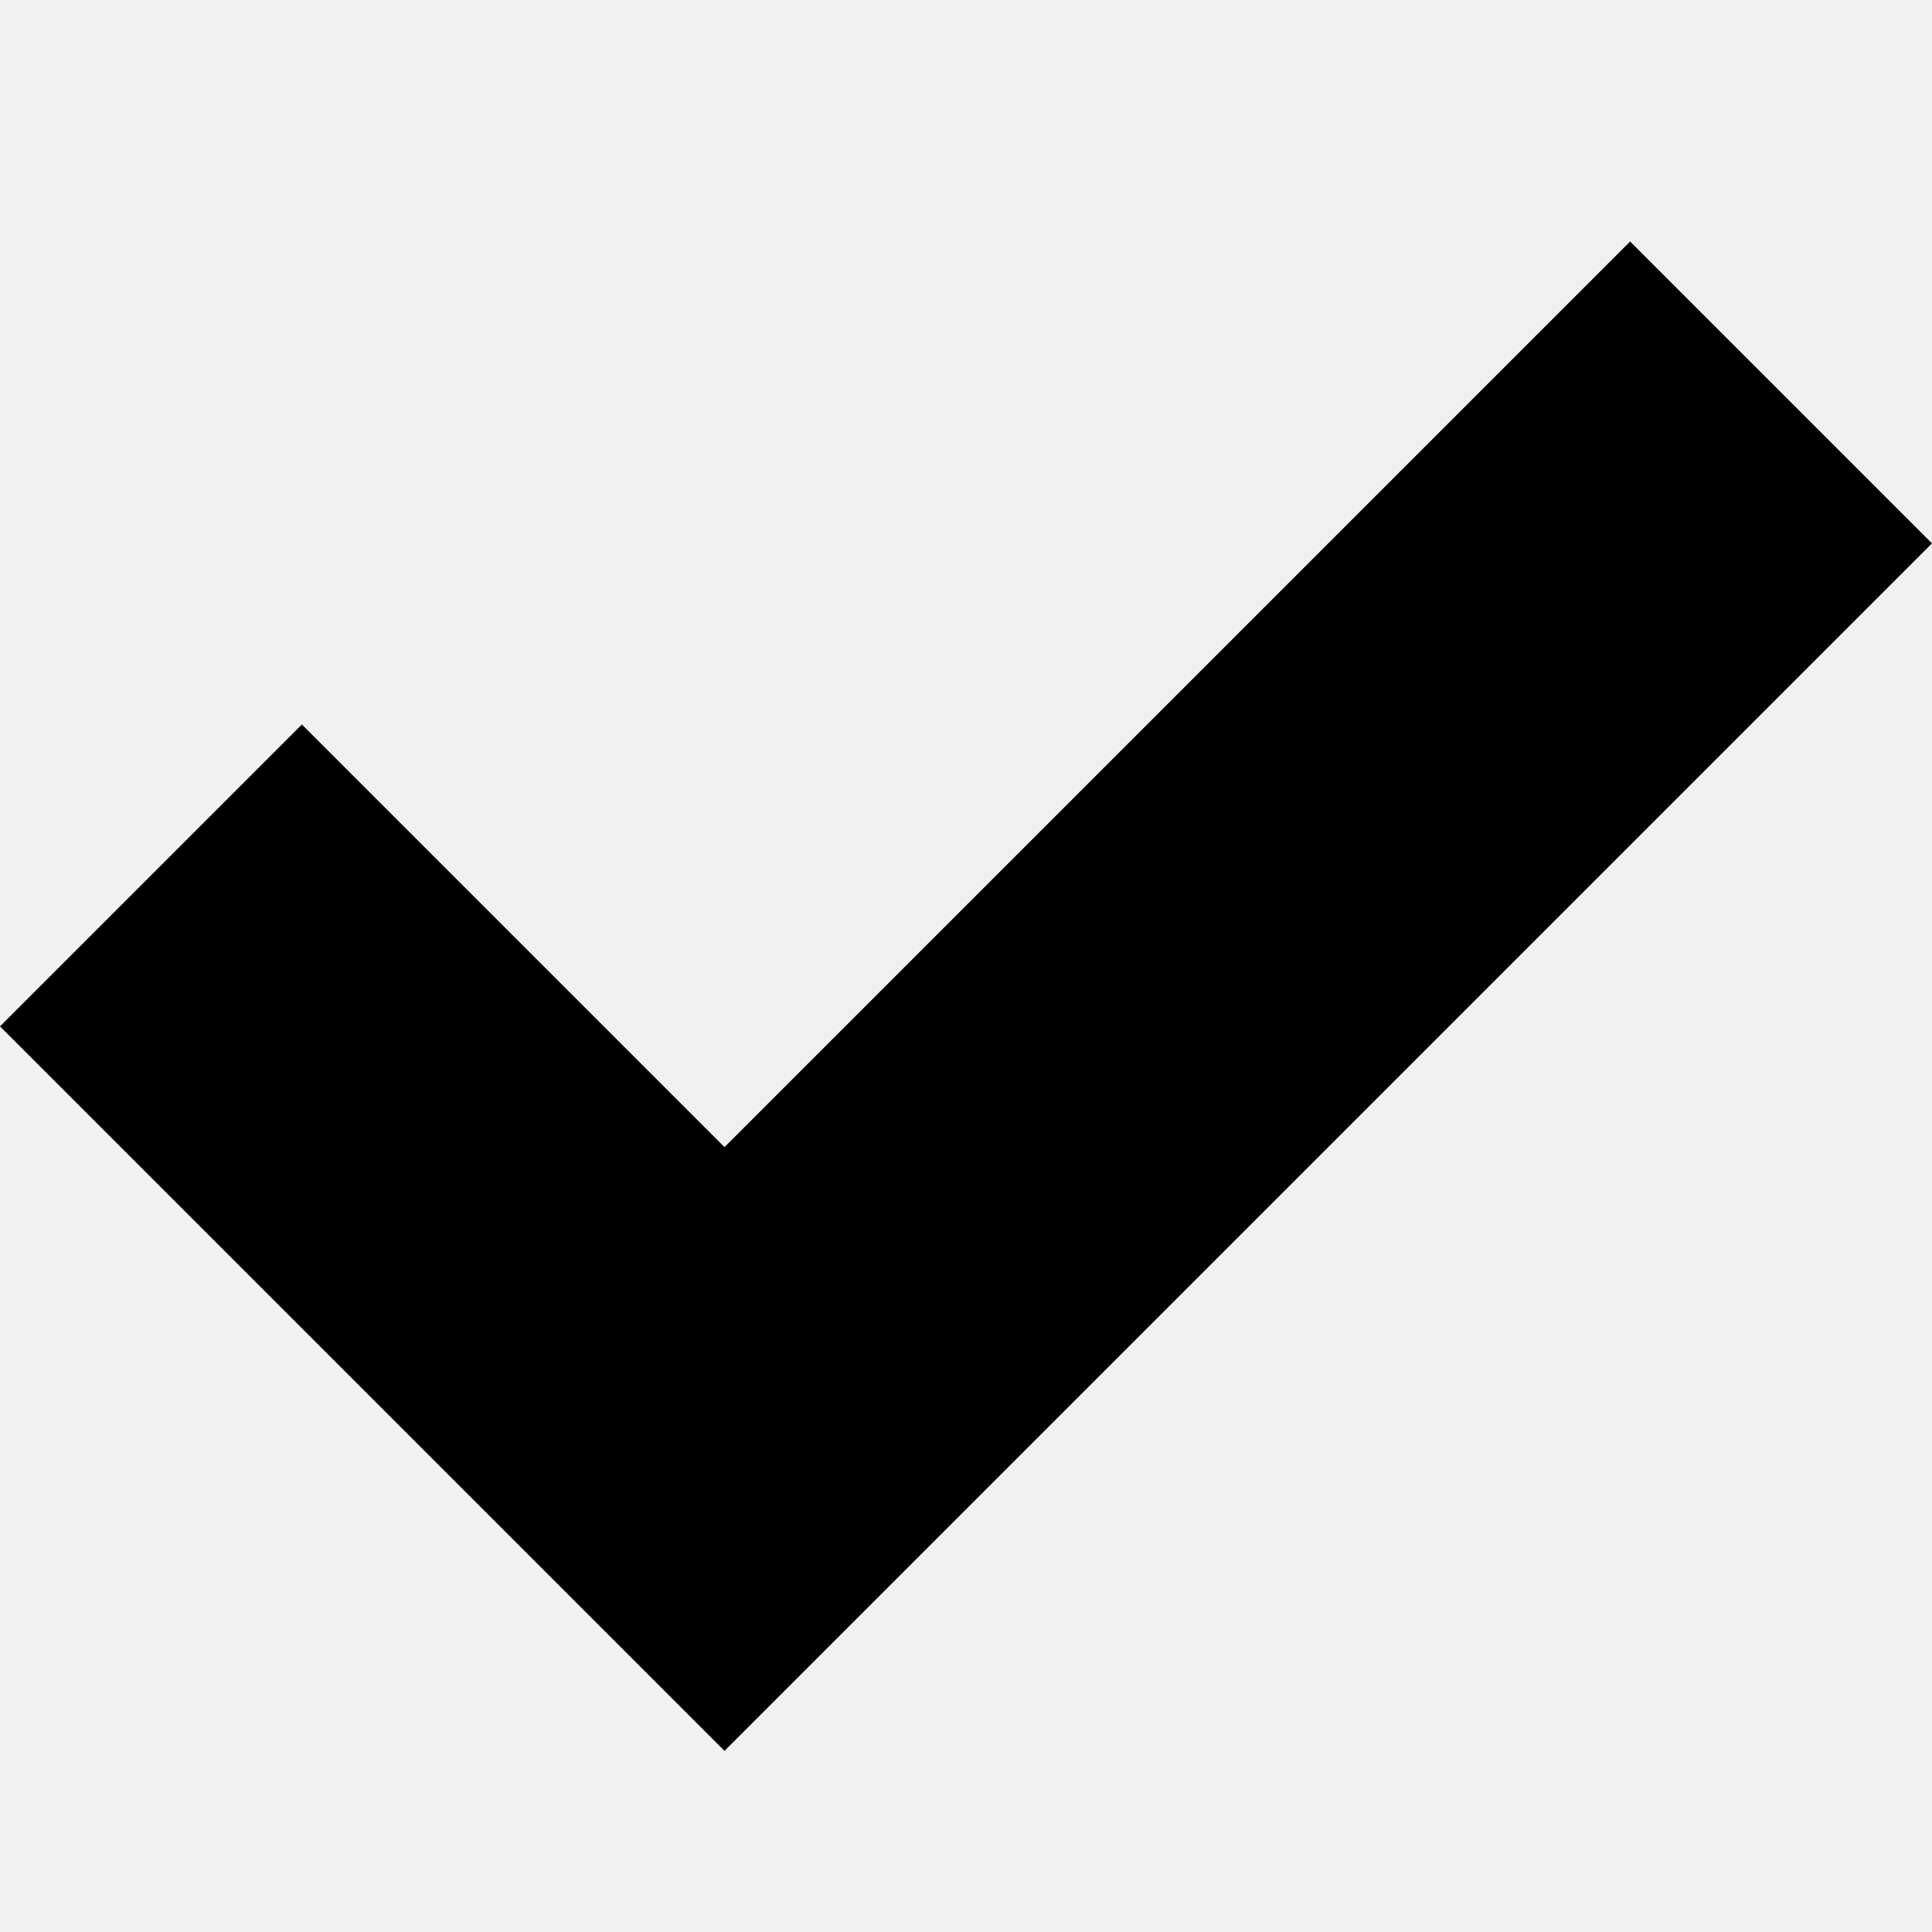
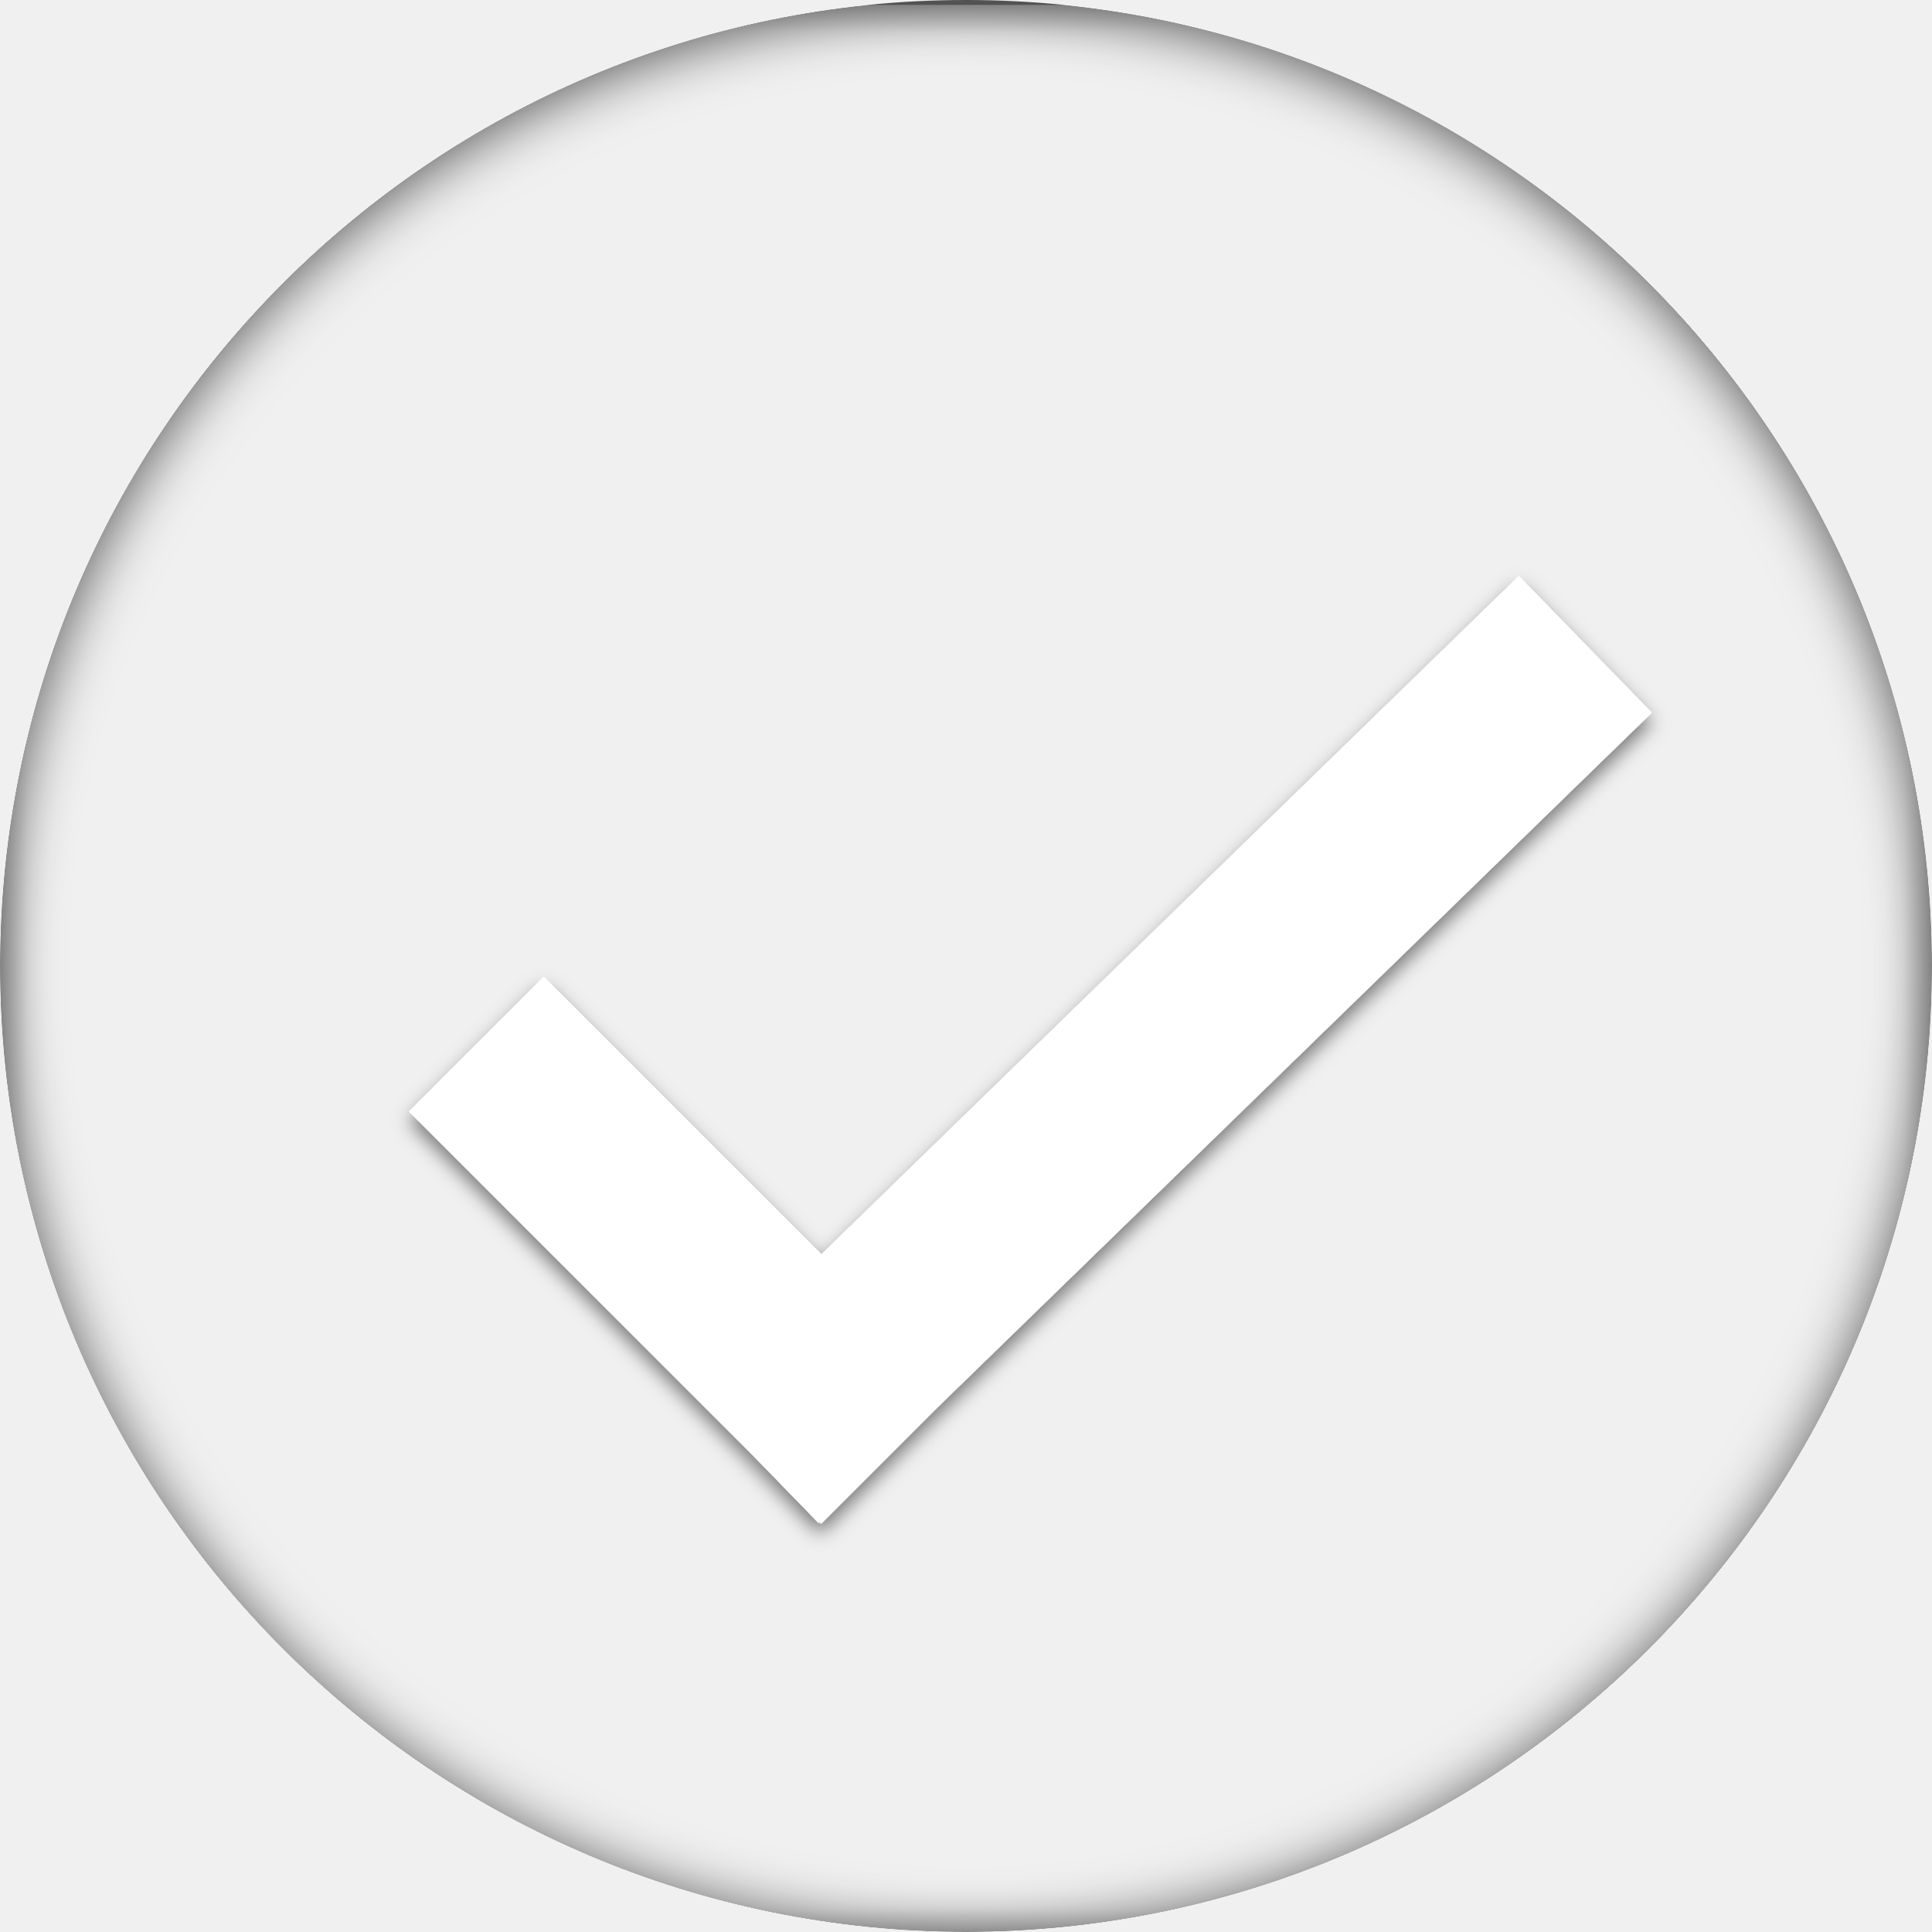
- <svg xmlns="http://www.w3.org/2000/svg" width="32" height="32" viewBox="0 0 32 32">
-   <path d="M27 4L12 19l-7-7-5 5 12 12L32 9z" />
+ <svg xmlns="http://www.w3.org/2000/svg" xmlns:xlink="http://www.w3.org/1999/xlink" width="405" height="405" viewBox="0 0 405 405">
+   <defs>
+     <linearGradient x1="50%" y1="0%" x2="50%" y2="100%" id="a">
+       <stop stop-color="#B4EC51" offset="0%" />
+       <stop stop-color="#51B528" offset="96.9%" />
+     </linearGradient>
+     <circle id="b" cx="202.5" cy="202.5" r="202.5" />
+     <filter x="-1.6%" y="-1.6%" width="103.2%" height="103.2%" filterUnits="objectBoundingBox" id="c">
+       <feGaussianBlur stdDeviation="6" in="SourceAlpha" result="shadowBlurInner1" />
+       <feOffset dy="1" in="shadowBlurInner1" result="shadowOffsetInner1" />
+       <feComposite in="shadowOffsetInner1" in2="SourceAlpha" operator="arithmetic" k2="-1" k3="1" result="shadowInnerInner1" />
+       <feColorMatrix values="0 0 0 0 0 0 0 0 0 0 0 0 0 0 0 0 0 0 0.66 0" in="shadowInnerInner1" />
+     </filter>
+     <filter x="-17.6%" y="-23.8%" width="135.3%" height="149.7%" filterUnits="objectBoundingBox" id="d">
+       <feOffset dy="2" in="SourceAlpha" result="shadowOffsetOuter1" />
+       <feGaussianBlur stdDeviation="2" in="shadowOffsetOuter1" result="shadowBlurOuter1" />
+       <feColorMatrix values="0 0 0 0 0 0 0 0 0 0 0 0 0 0 0 0 0 0 0.5 0" in="shadowBlurOuter1" result="shadowMatrixOuter1" />
+       <feMerge>
+         <feMergeNode in="shadowMatrixOuter1" />
+         <feMergeNode in="SourceGraphic" />
+       </feMerge>
+     </filter>
+   </defs>
+   <g fill="none" fill-rule="evenodd">
+     <use fill="url(#a)" style="mix-blend-mode:lighten" xlink:href="#b" />
+     <use fill="black" filter="url(#c)" xlink:href="#b" />
+     <g filter="url(#d)" transform="translate(114 149)" stroke="#FFF" stroke-linecap="square" stroke-width="40">
+       <path d="M0 84l58.138 58.138M58 142L204 0" />
+     </g>
+   </g>
</svg>
